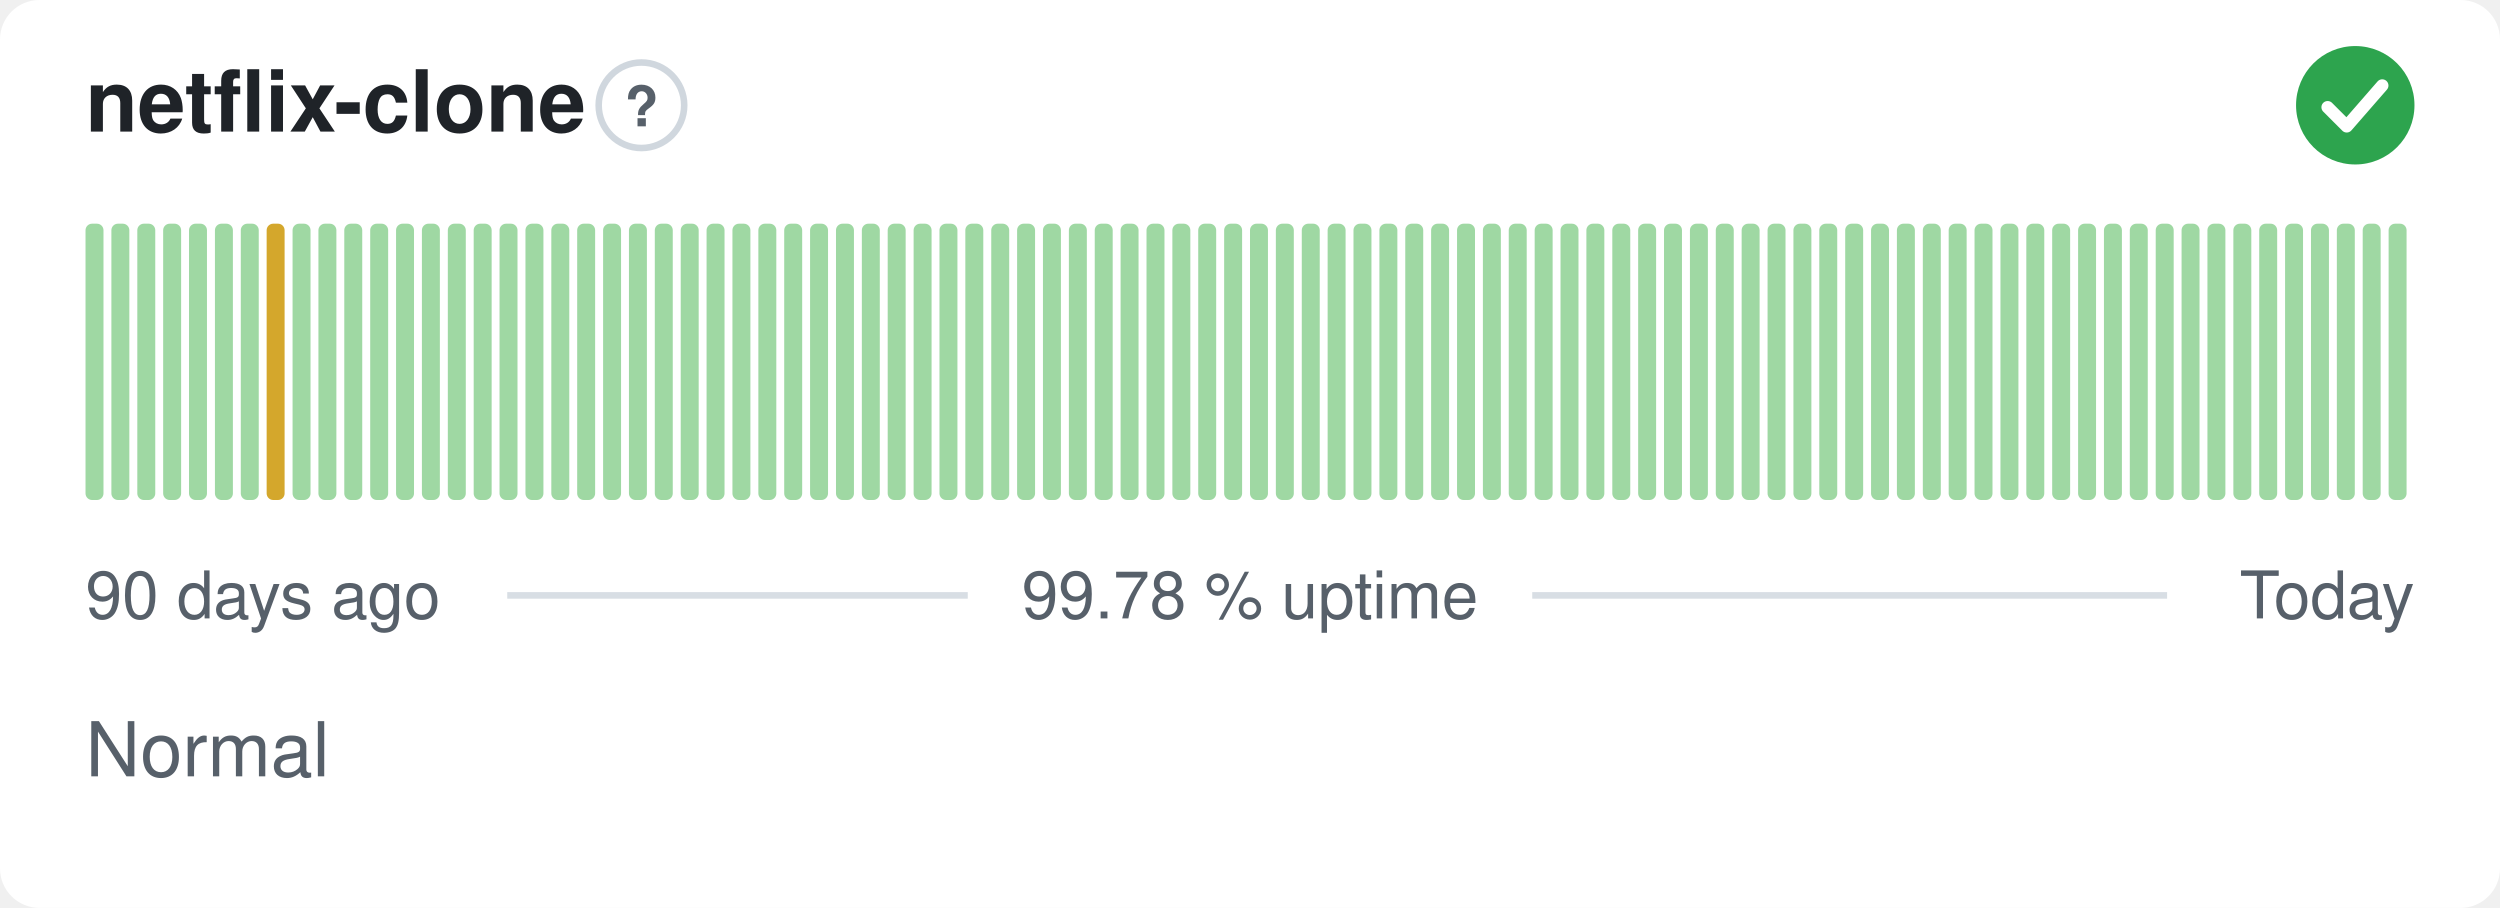
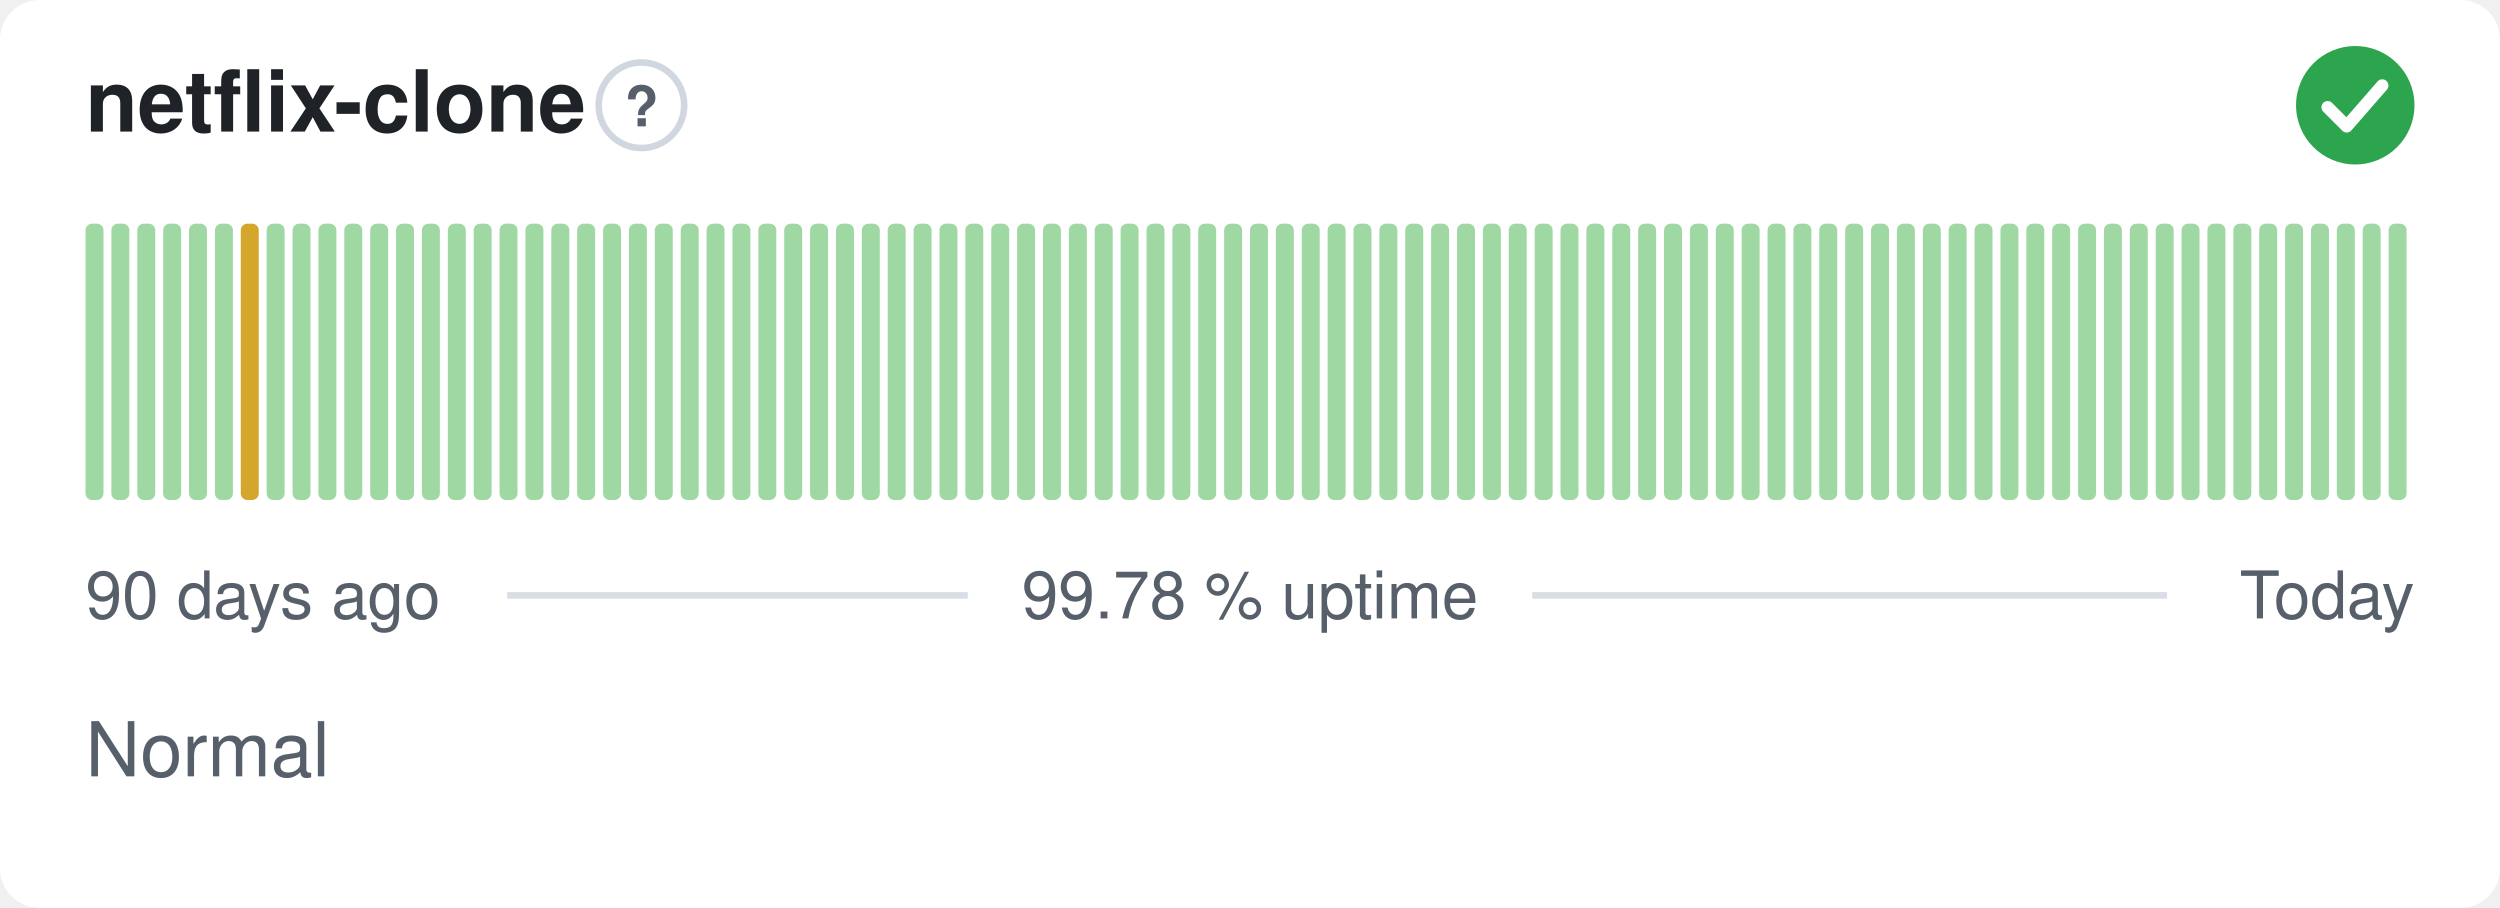
<svg xmlns="http://www.w3.org/2000/svg" width="380" height="138" viewBox="0 0 380 138" role="img" aria-label="netflix-clone: Normal, 99.78 % uptime over the last 90 days" font-family="-apple-system,BlinkMacSystemFont,'Segoe UI',Helvetica,Arial,sans-serif">
  <style>
    @media (prefers-color-scheme: dark) {
      .bg { fill: #0d1117 }
      .title { fill: #e6edf3 }
      .muted { fill: #8b949e }
      .hint { stroke: #30363d }
      .rule { stroke: #30363d }
      .nodata { fill: #21262d }
    }
  </style>
  <rect class="bg" width="380" height="138" rx="6" fill="#ffffff" />
  <text class="title" x="13" y="20" font-size="13" font-weight="600" fill="#1f2328">netflix-clone</text>
  <circle class="hint" cx="97.5" cy="16" r="6.5" fill="none" stroke="#d0d7de" stroke-width="1" />
  <text class="muted" x="97.5" y="19.2" text-anchor="middle" font-size="8.5" font-weight="700" fill="#57606a">?</text>
  <circle cx="358" cy="16" r="9" fill="#2da44e" />
  <path d="M353.80 16.30l2.90 2.90 5.40 -6.20" fill="none" stroke="#fff" stroke-width="1.89" stroke-linecap="round" stroke-linejoin="round" />
  <rect x="13.00" y="34.00" width="2.73" height="42.00" rx="1" fill="#9fd8a3" />
  <rect x="16.93" y="34.00" width="2.73" height="42.00" rx="1" fill="#9fd8a3" />
  <rect x="20.87" y="34.00" width="2.73" height="42.00" rx="1" fill="#9fd8a3" />
  <rect x="24.80" y="34.00" width="2.73" height="42.00" rx="1" fill="#9fd8a3" />
  <rect x="28.73" y="34.00" width="2.73" height="42.00" rx="1" fill="#9fd8a3" />
  <rect x="32.67" y="34.00" width="2.73" height="42.00" rx="1" fill="#9fd8a3" />
-   <rect x="36.60" y="34.00" width="2.73" height="42.00" rx="1" fill="#9fd8a3" />
-   <rect x="40.53" y="34.00" width="2.73" height="42.00" rx="1" fill="#d4a72c" />
+   <rect x="36.60" y="34.00" width="2.73" height="42.00" rx="1" fill="#d4a72c" />
+   <rect x="40.53" y="34.00" width="2.73" height="42.00" rx="1" fill="#9fd8a3" />
  <rect x="44.47" y="34.00" width="2.73" height="42.00" rx="1" fill="#9fd8a3" />
  <rect x="48.40" y="34.00" width="2.73" height="42.00" rx="1" fill="#9fd8a3" />
  <rect x="52.33" y="34.00" width="2.73" height="42.00" rx="1" fill="#9fd8a3" />
  <rect x="56.27" y="34.00" width="2.73" height="42.00" rx="1" fill="#9fd8a3" />
  <rect x="60.20" y="34.00" width="2.73" height="42.00" rx="1" fill="#9fd8a3" />
  <rect x="64.13" y="34.00" width="2.73" height="42.00" rx="1" fill="#9fd8a3" />
  <rect x="68.07" y="34.00" width="2.73" height="42.00" rx="1" fill="#9fd8a3" />
  <rect x="72.00" y="34.00" width="2.73" height="42.00" rx="1" fill="#9fd8a3" />
  <rect x="75.93" y="34.00" width="2.73" height="42.00" rx="1" fill="#9fd8a3" />
  <rect x="79.87" y="34.00" width="2.73" height="42.00" rx="1" fill="#9fd8a3" />
  <rect x="83.80" y="34.00" width="2.73" height="42.00" rx="1" fill="#9fd8a3" />
  <rect x="87.73" y="34.00" width="2.73" height="42.00" rx="1" fill="#9fd8a3" />
  <rect x="91.67" y="34.00" width="2.73" height="42.00" rx="1" fill="#9fd8a3" />
  <rect x="95.60" y="34.00" width="2.73" height="42.00" rx="1" fill="#9fd8a3" />
  <rect x="99.53" y="34.00" width="2.73" height="42.00" rx="1" fill="#9fd8a3" />
  <rect x="103.47" y="34.00" width="2.73" height="42.00" rx="1" fill="#9fd8a3" />
  <rect x="107.40" y="34.00" width="2.73" height="42.00" rx="1" fill="#9fd8a3" />
  <rect x="111.33" y="34.00" width="2.73" height="42.00" rx="1" fill="#9fd8a3" />
  <rect x="115.27" y="34.00" width="2.73" height="42.00" rx="1" fill="#9fd8a3" />
  <rect x="119.20" y="34.00" width="2.73" height="42.00" rx="1" fill="#9fd8a3" />
  <rect x="123.13" y="34.00" width="2.73" height="42.00" rx="1" fill="#9fd8a3" />
  <rect x="127.07" y="34.00" width="2.73" height="42.00" rx="1" fill="#9fd8a3" />
  <rect x="131.00" y="34.00" width="2.73" height="42.00" rx="1" fill="#9fd8a3" />
  <rect x="134.93" y="34.00" width="2.73" height="42.00" rx="1" fill="#9fd8a3" />
  <rect x="138.87" y="34.00" width="2.73" height="42.00" rx="1" fill="#9fd8a3" />
  <rect x="142.80" y="34.00" width="2.73" height="42.00" rx="1" fill="#9fd8a3" />
  <rect x="146.73" y="34.00" width="2.73" height="42.00" rx="1" fill="#9fd8a3" />
  <rect x="150.67" y="34.00" width="2.73" height="42.00" rx="1" fill="#9fd8a3" />
  <rect x="154.60" y="34.00" width="2.73" height="42.00" rx="1" fill="#9fd8a3" />
  <rect x="158.53" y="34.00" width="2.73" height="42.00" rx="1" fill="#9fd8a3" />
  <rect x="162.47" y="34.00" width="2.73" height="42.00" rx="1" fill="#9fd8a3" />
  <rect x="166.40" y="34.00" width="2.73" height="42.00" rx="1" fill="#9fd8a3" />
  <rect x="170.33" y="34.00" width="2.73" height="42.00" rx="1" fill="#9fd8a3" />
  <rect x="174.27" y="34.00" width="2.73" height="42.00" rx="1" fill="#9fd8a3" />
  <rect x="178.20" y="34.00" width="2.73" height="42.00" rx="1" fill="#9fd8a3" />
  <rect x="182.13" y="34.00" width="2.73" height="42.00" rx="1" fill="#9fd8a3" />
  <rect x="186.07" y="34.00" width="2.73" height="42.00" rx="1" fill="#9fd8a3" />
  <rect x="190.00" y="34.00" width="2.73" height="42.00" rx="1" fill="#9fd8a3" />
  <rect x="193.93" y="34.00" width="2.73" height="42.00" rx="1" fill="#9fd8a3" />
  <rect x="197.87" y="34.00" width="2.73" height="42.00" rx="1" fill="#9fd8a3" />
  <rect x="201.80" y="34.00" width="2.73" height="42.00" rx="1" fill="#9fd8a3" />
  <rect x="205.73" y="34.00" width="2.73" height="42.00" rx="1" fill="#9fd8a3" />
  <rect x="209.67" y="34.00" width="2.73" height="42.00" rx="1" fill="#9fd8a3" />
  <rect x="213.60" y="34.00" width="2.73" height="42.00" rx="1" fill="#9fd8a3" />
  <rect x="217.53" y="34.00" width="2.73" height="42.00" rx="1" fill="#9fd8a3" />
  <rect x="221.47" y="34.00" width="2.73" height="42.00" rx="1" fill="#9fd8a3" />
  <rect x="225.40" y="34.00" width="2.73" height="42.00" rx="1" fill="#9fd8a3" />
  <rect x="229.33" y="34.00" width="2.73" height="42.00" rx="1" fill="#9fd8a3" />
  <rect x="233.27" y="34.00" width="2.73" height="42.00" rx="1" fill="#9fd8a3" />
  <rect x="237.20" y="34.00" width="2.73" height="42.00" rx="1" fill="#9fd8a3" />
  <rect x="241.13" y="34.00" width="2.73" height="42.00" rx="1" fill="#9fd8a3" />
  <rect x="245.07" y="34.00" width="2.73" height="42.00" rx="1" fill="#9fd8a3" />
  <rect x="249.00" y="34.00" width="2.73" height="42.00" rx="1" fill="#9fd8a3" />
  <rect x="252.93" y="34.00" width="2.73" height="42.00" rx="1" fill="#9fd8a3" />
  <rect x="256.87" y="34.00" width="2.73" height="42.00" rx="1" fill="#9fd8a3" />
  <rect x="260.80" y="34.00" width="2.73" height="42.00" rx="1" fill="#9fd8a3" />
  <rect x="264.73" y="34.00" width="2.73" height="42.00" rx="1" fill="#9fd8a3" />
  <rect x="268.67" y="34.00" width="2.73" height="42.00" rx="1" fill="#9fd8a3" />
  <rect x="272.60" y="34.00" width="2.73" height="42.00" rx="1" fill="#9fd8a3" />
  <rect x="276.53" y="34.00" width="2.73" height="42.00" rx="1" fill="#9fd8a3" />
  <rect x="280.47" y="34.00" width="2.73" height="42.00" rx="1" fill="#9fd8a3" />
  <rect x="284.40" y="34.00" width="2.73" height="42.00" rx="1" fill="#9fd8a3" />
  <rect x="288.33" y="34.00" width="2.73" height="42.00" rx="1" fill="#9fd8a3" />
  <rect x="292.27" y="34.00" width="2.73" height="42.00" rx="1" fill="#9fd8a3" />
  <rect x="296.20" y="34.00" width="2.73" height="42.00" rx="1" fill="#9fd8a3" />
  <rect x="300.13" y="34.00" width="2.73" height="42.00" rx="1" fill="#9fd8a3" />
  <rect x="304.07" y="34.00" width="2.73" height="42.00" rx="1" fill="#9fd8a3" />
  <rect x="308.00" y="34.00" width="2.73" height="42.00" rx="1" fill="#9fd8a3" />
  <rect x="311.93" y="34.00" width="2.73" height="42.00" rx="1" fill="#9fd8a3" />
  <rect x="315.87" y="34.00" width="2.73" height="42.00" rx="1" fill="#9fd8a3" />
  <rect x="319.80" y="34.00" width="2.73" height="42.00" rx="1" fill="#9fd8a3" />
  <rect x="323.73" y="34.00" width="2.73" height="42.00" rx="1" fill="#9fd8a3" />
  <rect x="327.67" y="34.00" width="2.73" height="42.00" rx="1" fill="#9fd8a3" />
  <rect x="331.60" y="34.00" width="2.73" height="42.00" rx="1" fill="#9fd8a3" />
  <rect x="335.53" y="34.00" width="2.73" height="42.00" rx="1" fill="#9fd8a3" />
  <rect x="339.47" y="34.00" width="2.73" height="42.00" rx="1" fill="#9fd8a3" />
  <rect x="343.40" y="34.00" width="2.73" height="42.00" rx="1" fill="#9fd8a3" />
  <rect x="347.33" y="34.00" width="2.73" height="42.00" rx="1" fill="#9fd8a3" />
  <rect x="351.27" y="34.00" width="2.73" height="42.00" rx="1" fill="#9fd8a3" />
  <rect x="355.20" y="34.00" width="2.73" height="42.00" rx="1" fill="#9fd8a3" />
  <rect x="359.13" y="34.00" width="2.73" height="42.00" rx="1" fill="#9fd8a3" />
  <rect x="363.07" y="34.00" width="2.73" height="42.00" rx="1" fill="#9fd8a3" />
  <text class="muted" x="13" y="94" font-size="10" fill="#57606a">90 days ago</text>
  <text class="muted" x="190" y="94" text-anchor="middle" font-size="10" fill="#57606a">99.78 % uptime</text>
  <text class="muted" x="367" y="94" text-anchor="end" font-size="10" fill="#57606a">Today</text>
  <line class="rule" x1="77.1" y1="90.5" x2="147.1" y2="90.5" stroke="#d8dee4" stroke-width="1" />
  <line class="rule" x1="232.9" y1="90.5" x2="329.4" y2="90.5" stroke="#d8dee4" stroke-width="1" />
  <text class="muted" x="13" y="118" font-size="11.5" fill="#57606a">Normal</text>
</svg>
